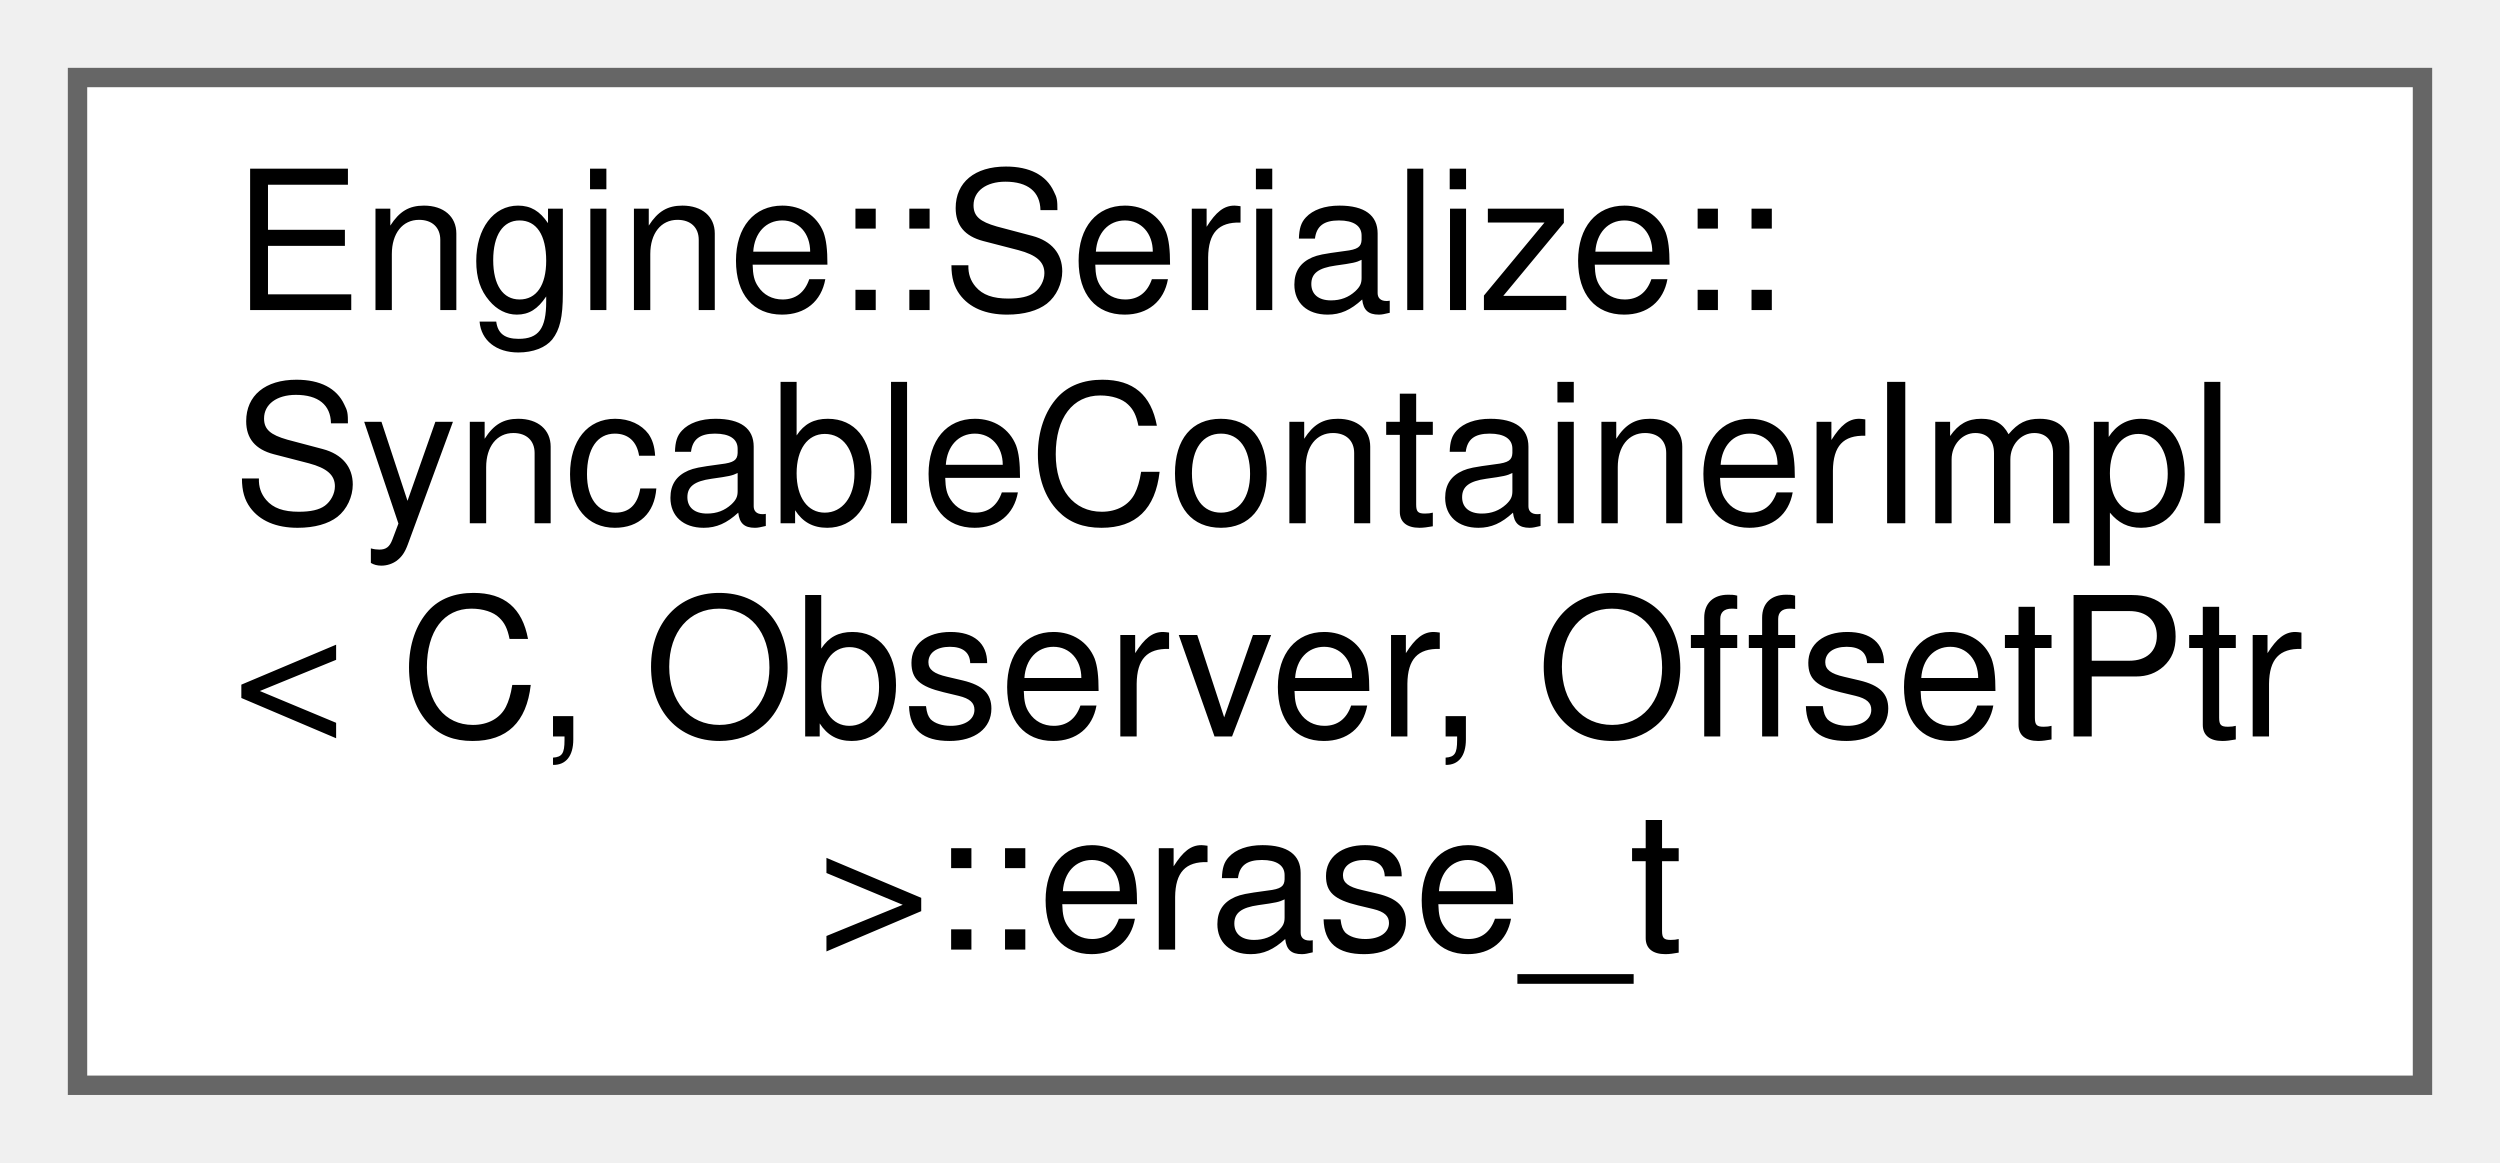
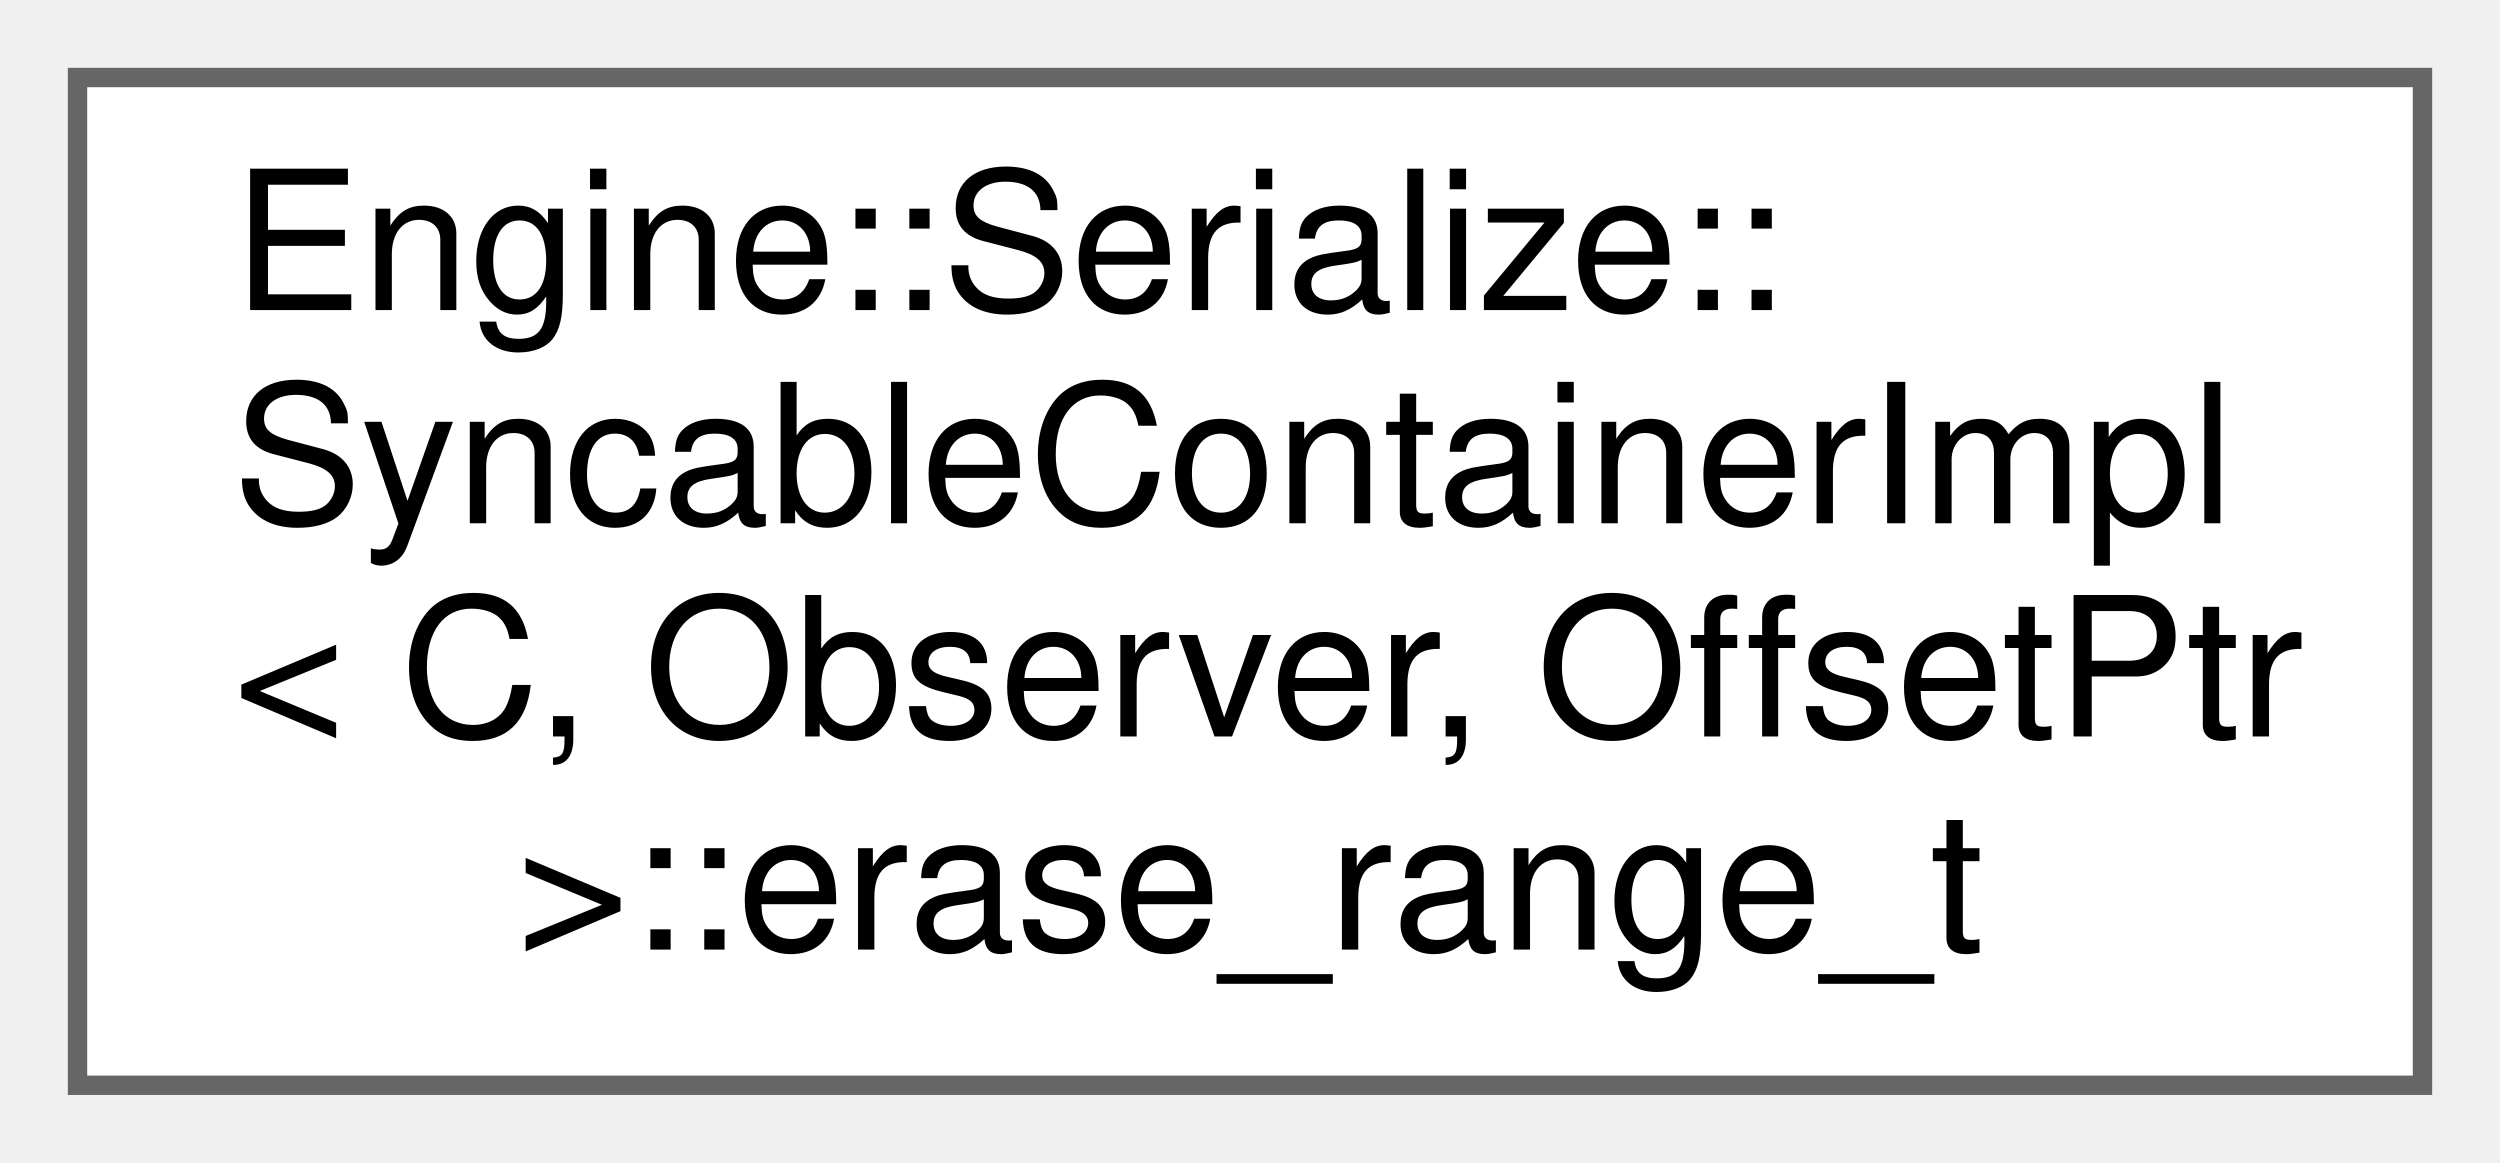
<svg xmlns="http://www.w3.org/2000/svg" xmlns:xlink="http://www.w3.org/1999/xlink" width="129pt" height="60pt" viewBox="0.00 0.00 129.00 60.00">
  <g id="graph0" class="graph" transform="scale(1 1) rotate(0) translate(4 56)">
    <g id="node1" class="node">
      <g id="a_node1">
-         <a xlink:href="struct_engine_1_1_serialize_1_1_syncable_container_impl_1_1erase__t.html" target="_top" xlink:title=" ">
+         <a xlink:href="struct_engine_1_1_serialize_1_1_syncable_container_impl_1_1erase__range__t.html" target="_top" xlink:title=" ">
          <polygon fill="white" stroke="#666666" points="121,-52 0,-52 0,0 121,0 121,-52" />
          <text text-anchor="start" x="8" y="-40" font-family="Helvetica,sans-Serif" font-size="10.00">Engine::Serialize::</text>
          <text text-anchor="start" x="8" y="-29" font-family="Helvetica,sans-Serif" font-size="10.00">SyncableContainerImpl</text>
          <text text-anchor="start" x="8" y="-18" font-family="Helvetica,sans-Serif" font-size="10.00">&lt; C, Observer, OffsetPtr</text>
-           <text text-anchor="middle" x="60.5" y="-7" font-family="Helvetica,sans-Serif" font-size="10.00"> &gt;::erase_t</text>
+           <text text-anchor="middle" x="60.5" y="-7" font-family="Helvetica,sans-Serif" font-size="10.00"> &gt;::erase_range_t</text>
        </a>
      </g>
    </g>
  </g>
</svg>
